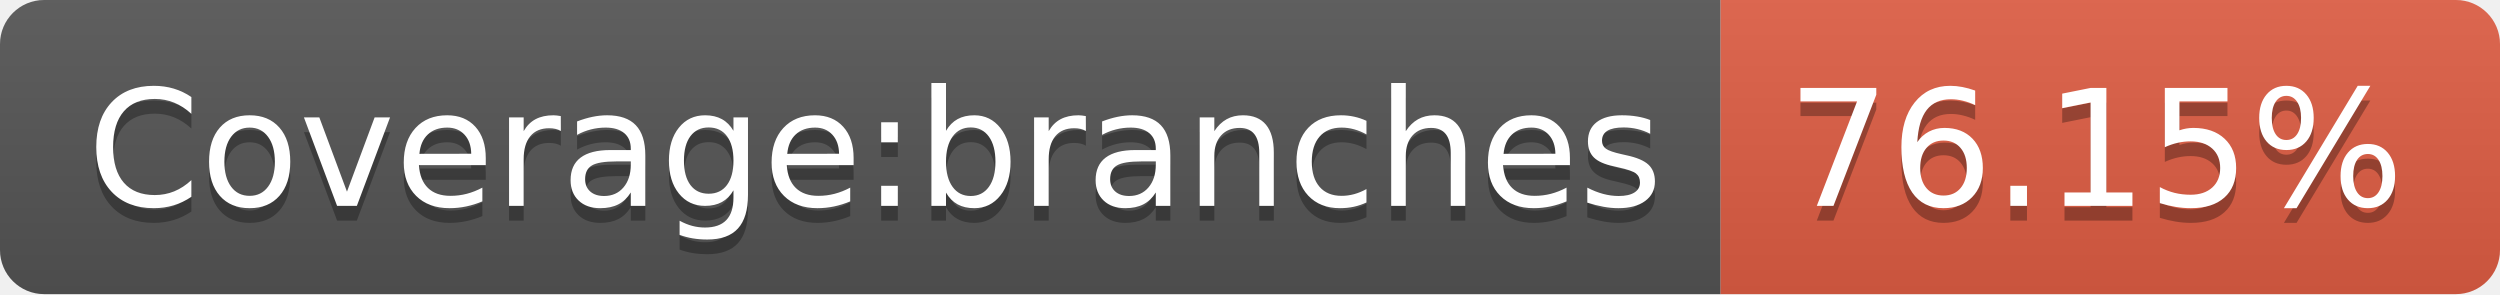
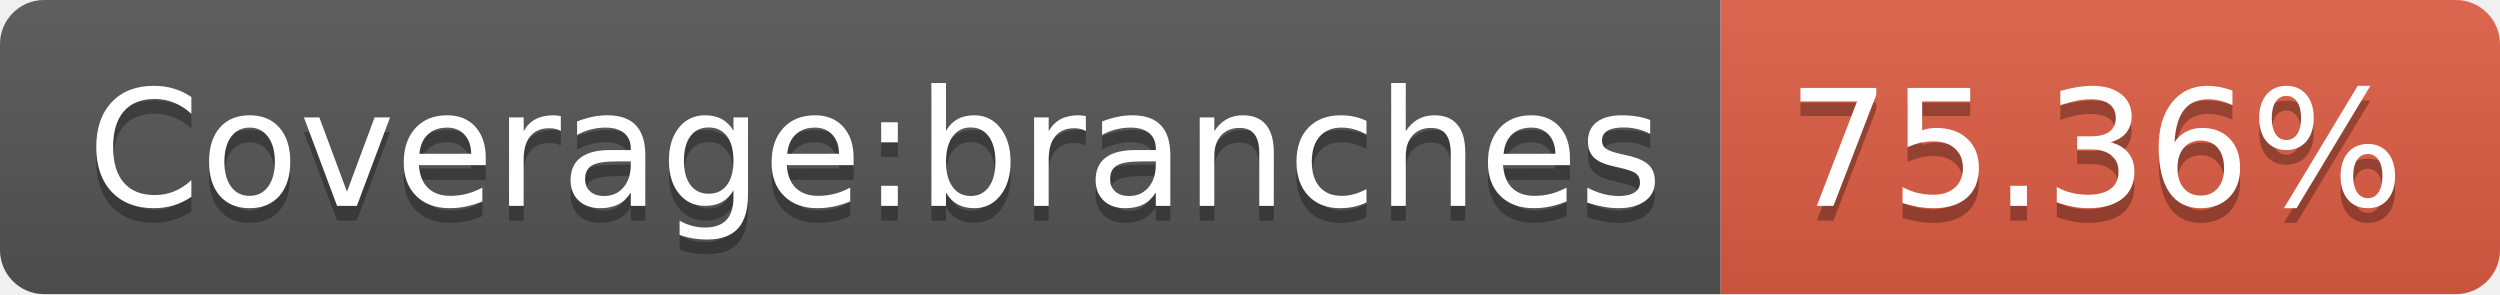
- <svg xmlns="http://www.w3.org/2000/svg" width="170" height="20" role="img" aria-label="Coverage:branches: 76.15%">
+ <svg xmlns="http://www.w3.org/2000/svg" width="170" height="20" role="img" aria-label="Coverage:branches: 75.36%">
  <linearGradient id="s" x2="0" y2="100%">
    <stop offset="0" stop-color="#bbb" stop-opacity=".1" />
    <stop offset="1" stop-opacity=".1" />
  </linearGradient>
  <clipPath id="r">
    <rect width="170" height="20" rx="3" fill="#fff" />
  </clipPath>
  <g clip-path="url(#r)">
    <rect width="117" height="20" fill="#555" />
    <rect x="117" width="53" height="20" fill="#e05d44" />
    <rect width="170" height="20" fill="url(#s)" />
  </g>
  <g fill="#fff" text-anchor="middle" font-family="Verdana,Geneva,DejaVu Sans,sans-serif" text-rendering="geometricPrecision" font-size="110">
    <text aria-hidden="true" x="595" y="150" fill="#010101" fill-opacity=".3" transform="scale(.1)" textLength="1070">Coverage:branches</text>
    <text x="595" y="140" transform="scale(.1)" fill="#fff" textLength="1070">Coverage:branches</text>
-     <text aria-hidden="true" x="1425" y="150" fill="#010101" fill-opacity=".3" transform="scale(.1)" textLength="430">76.15%</text>
-     <text x="1425" y="140" transform="scale(.1)" fill="#fff" textLength="430">76.15%</text>
+     <text aria-hidden="true" x="1425" y="150" fill="#010101" fill-opacity=".3" transform="scale(.1)" textLength="430">75.36%</text>
+     <text x="1425" y="140" transform="scale(.1)" fill="#fff" textLength="430">75.36%</text>
  </g>
</svg>
